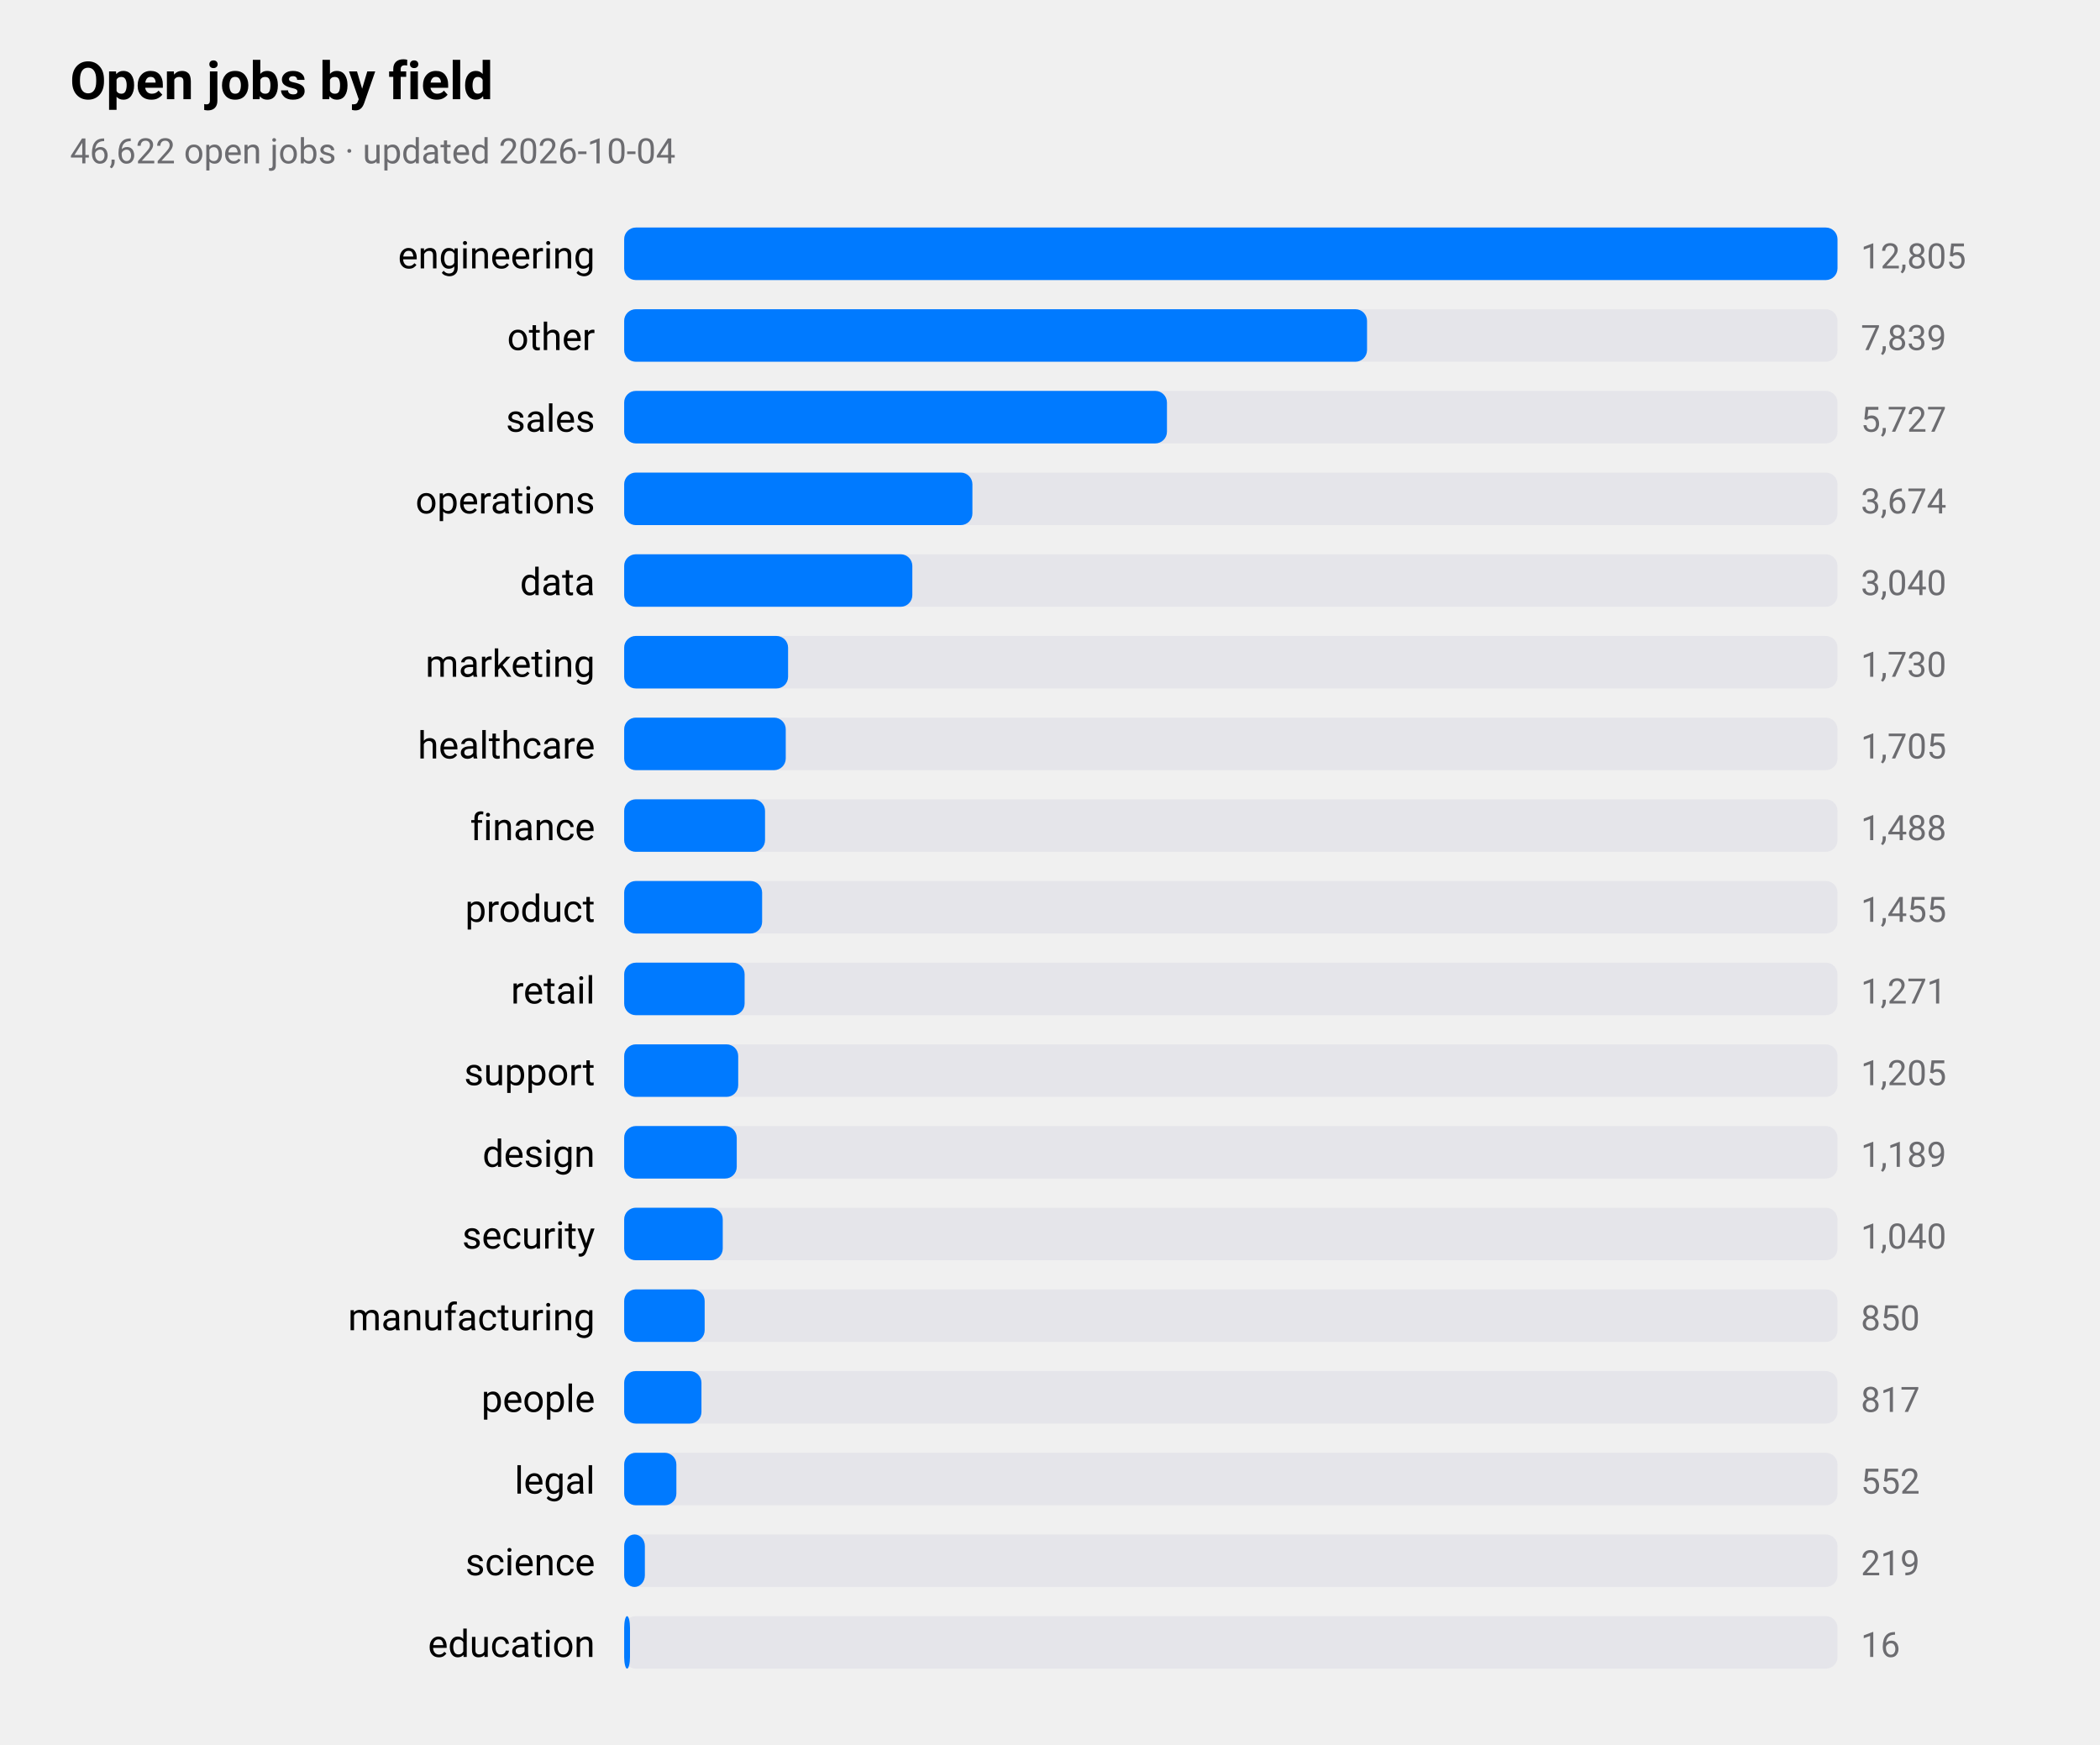
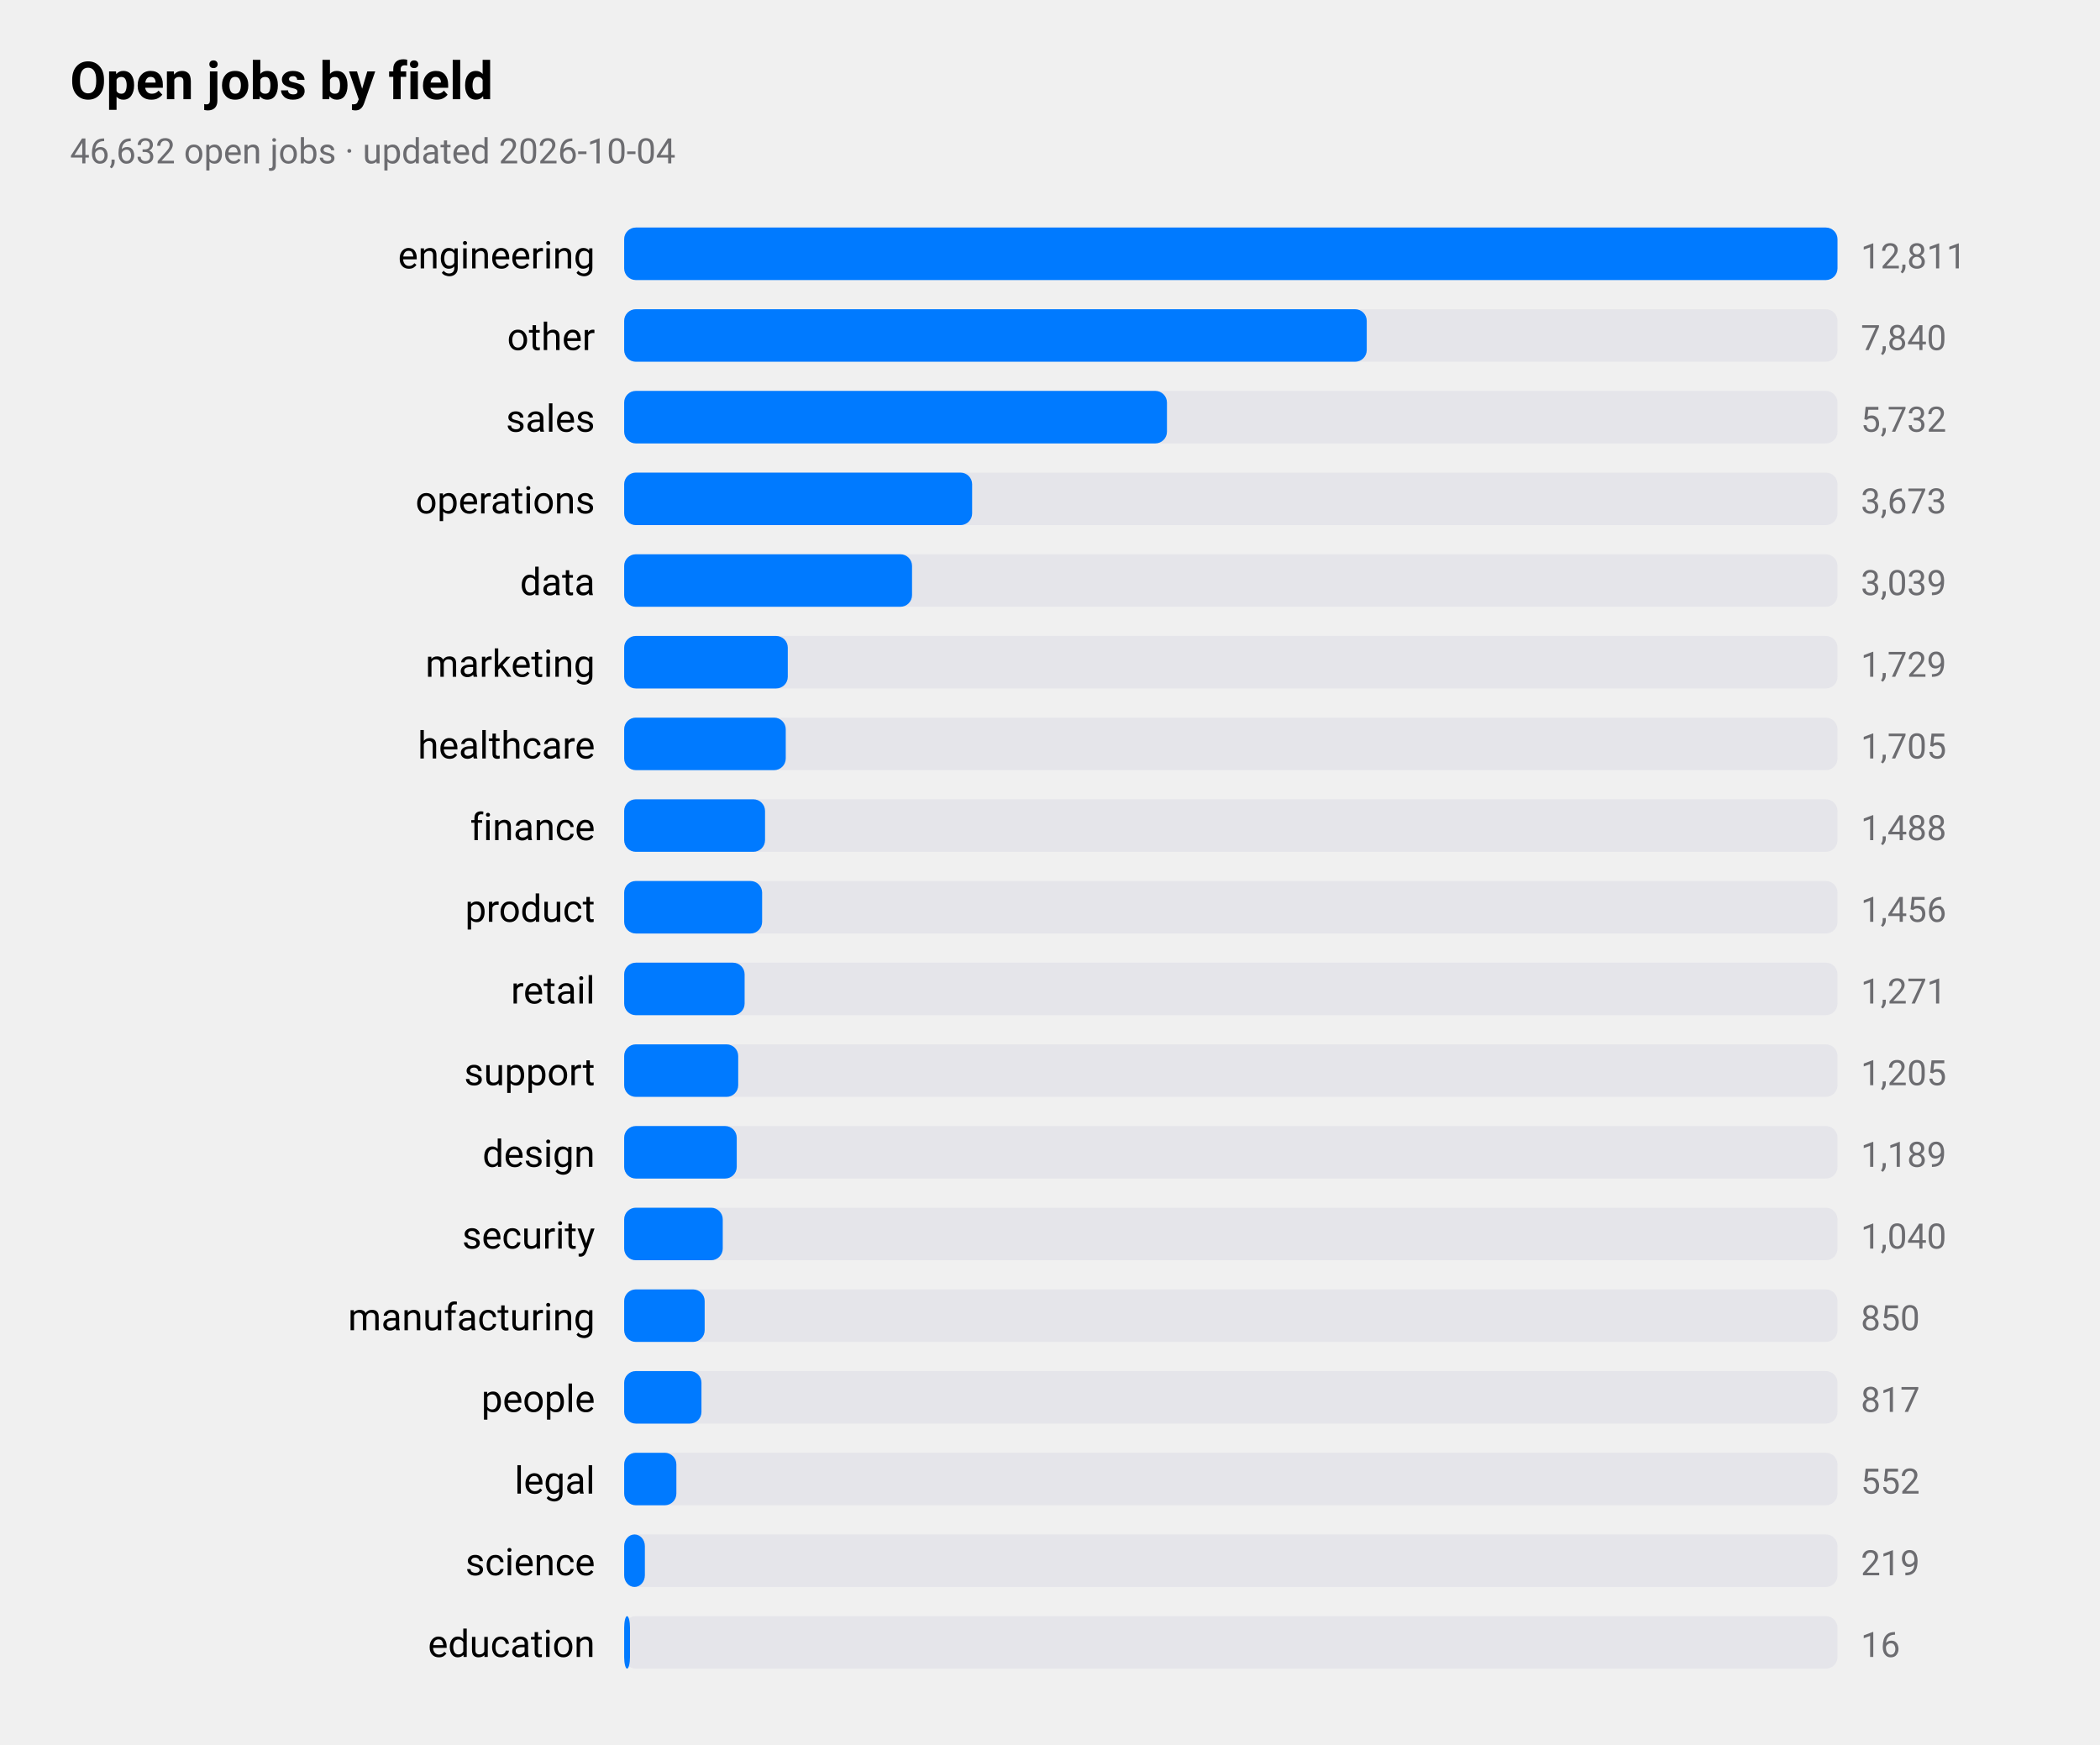
<svg xmlns="http://www.w3.org/2000/svg" viewBox="0 0 720 598" width="720" height="598" role="img" aria-label="Open jobs by field">
  <style>
text{font-family:-apple-system,BlinkMacSystemFont,"SF Pro Text","Helvetica Neue","Segoe UI",Roboto,sans-serif;fill:#000}
.sub,.val,.axis{fill:#6c6c70}.bar{fill:#007aff}.track{fill:#e5e5ea}.grid{stroke:#d1d1d6}
.l1{fill:none;stroke:#007aff;stroke-width:2.5}.d1{fill:#007aff}.l2{fill:none;stroke:#ff9500;stroke-width:2.5}.d2{fill:#ff9500}
@media(prefers-color-scheme:dark){text{fill:#fff}.sub,.val,.axis{fill:#98989d}.bar{fill:#0a84ff}.track{fill:#2c2c2e}.grid{stroke:#38383a}
.l1{stroke:#0a84ff}.d1{fill:#0a84ff}.l2{stroke:#ff9f0a}.d2{fill:#ff9f0a}}
</style>
  <text x="24" y="34" font-size="18" font-weight="600">Open jobs by field</text>
-   <text class="sub" x="24" y="56" font-size="12">46,622 open jobs · updated 2026-10-04</text>
+   <text class="sub" x="24" y="56" font-size="12">46,632 open jobs · updated 2026-10-04</text>
  <text x="204" y="92" font-size="13" text-anchor="end">engineering</text>
  <rect class="track" x="214" y="78" width="416" height="18" rx="4" />
  <rect class="bar" x="214" y="78" width="416.0" height="18" rx="4" />
-   <text class="val" x="638" y="92" font-size="12">12,805</text>
+   <text class="val" x="638" y="92" font-size="12">12,811</text>
  <text x="204" y="120" font-size="13" text-anchor="end">other</text>
  <rect class="track" x="214" y="106" width="416" height="18" rx="4" />
-   <rect class="bar" x="214" y="106" width="254.7" height="18" rx="4" />
-   <text class="val" x="638" y="120" font-size="12">7,839</text>
+   <rect class="bar" x="214" y="106" width="254.6" height="18" rx="4" />
+   <text class="val" x="638" y="120" font-size="12">7,840</text>
  <text x="204" y="148" font-size="13" text-anchor="end">sales</text>
  <rect class="track" x="214" y="134" width="416" height="18" rx="4" />
  <rect class="bar" x="214" y="134" width="186.1" height="18" rx="4" />
-   <text class="val" x="638" y="148" font-size="12">5,727</text>
+   <text class="val" x="638" y="148" font-size="12">5,732</text>
  <text x="204" y="176" font-size="13" text-anchor="end">operations</text>
  <rect class="track" x="214" y="162" width="416" height="18" rx="4" />
-   <rect class="bar" x="214" y="162" width="119.4" height="18" rx="4" />
-   <text class="val" x="638" y="176" font-size="12">3,674</text>
+   <rect class="bar" x="214" y="162" width="119.3" height="18" rx="4" />
+   <text class="val" x="638" y="176" font-size="12">3,673</text>
  <text x="204" y="204" font-size="13" text-anchor="end">data</text>
  <rect class="track" x="214" y="190" width="416" height="18" rx="4" />
-   <rect class="bar" x="214" y="190" width="98.8" height="18" rx="4" />
-   <text class="val" x="638" y="204" font-size="12">3,040</text>
+   <rect class="bar" x="214" y="190" width="98.7" height="18" rx="4" />
+   <text class="val" x="638" y="204" font-size="12">3,039</text>
  <text x="204" y="232" font-size="13" text-anchor="end">marketing</text>
  <rect class="track" x="214" y="218" width="416" height="18" rx="4" />
-   <rect class="bar" x="214" y="218" width="56.2" height="18" rx="4" />
-   <text class="val" x="638" y="232" font-size="12">1,730</text>
+   <rect class="bar" x="214" y="218" width="56.1" height="18" rx="4" />
+   <text class="val" x="638" y="232" font-size="12">1,729</text>
  <text x="204" y="260" font-size="13" text-anchor="end">healthcare</text>
  <rect class="track" x="214" y="246" width="416" height="18" rx="4" />
  <rect class="bar" x="214" y="246" width="55.4" height="18" rx="4" />
  <text class="val" x="638" y="260" font-size="12">1,705</text>
  <text x="204" y="288" font-size="13" text-anchor="end">finance</text>
  <rect class="track" x="214" y="274" width="416" height="18" rx="4" />
  <rect class="bar" x="214" y="274" width="48.3" height="18" rx="4" />
  <text class="val" x="638" y="288" font-size="12">1,488</text>
  <text x="204" y="316" font-size="13" text-anchor="end">product</text>
  <rect class="track" x="214" y="302" width="416" height="18" rx="4" />
  <rect class="bar" x="214" y="302" width="47.3" height="18" rx="4" />
-   <text class="val" x="638" y="316" font-size="12">1,455</text>
+   <text class="val" x="638" y="316" font-size="12">1,456</text>
  <text x="204" y="344" font-size="13" text-anchor="end">retail</text>
  <rect class="track" x="214" y="330" width="416" height="18" rx="4" />
  <rect class="bar" x="214" y="330" width="41.3" height="18" rx="4" />
  <text class="val" x="638" y="344" font-size="12">1,271</text>
  <text x="204" y="372" font-size="13" text-anchor="end">support</text>
  <rect class="track" x="214" y="358" width="416" height="18" rx="4" />
  <rect class="bar" x="214" y="358" width="39.1" height="18" rx="4" />
  <text class="val" x="638" y="372" font-size="12">1,205</text>
  <text x="204" y="400" font-size="13" text-anchor="end">design</text>
  <rect class="track" x="214" y="386" width="416" height="18" rx="4" />
  <rect class="bar" x="214" y="386" width="38.6" height="18" rx="4" />
  <text class="val" x="638" y="400" font-size="12">1,189</text>
  <text x="204" y="428" font-size="13" text-anchor="end">security</text>
  <rect class="track" x="214" y="414" width="416" height="18" rx="4" />
  <rect class="bar" x="214" y="414" width="33.8" height="18" rx="4" />
  <text class="val" x="638" y="428" font-size="12">1,040</text>
  <text x="204" y="456" font-size="13" text-anchor="end">manufacturing</text>
  <rect class="track" x="214" y="442" width="416" height="18" rx="4" />
  <rect class="bar" x="214" y="442" width="27.6" height="18" rx="4" />
  <text class="val" x="638" y="456" font-size="12">850</text>
  <text x="204" y="484" font-size="13" text-anchor="end">people</text>
  <rect class="track" x="214" y="470" width="416" height="18" rx="4" />
  <rect class="bar" x="214" y="470" width="26.5" height="18" rx="4" />
  <text class="val" x="638" y="484" font-size="12">817</text>
  <text x="204" y="512" font-size="13" text-anchor="end">legal</text>
  <rect class="track" x="214" y="498" width="416" height="18" rx="4" />
  <rect class="bar" x="214" y="498" width="17.9" height="18" rx="4" />
  <text class="val" x="638" y="512" font-size="12">552</text>
  <text x="204" y="540" font-size="13" text-anchor="end">science</text>
  <rect class="track" x="214" y="526" width="416" height="18" rx="4" />
  <rect class="bar" x="214" y="526" width="7.1" height="18" rx="4" />
  <text class="val" x="638" y="540" font-size="12">219</text>
  <text x="204" y="568" font-size="13" text-anchor="end">education</text>
  <rect class="track" x="214" y="554" width="416" height="18" rx="4" />
  <rect class="bar" x="214" y="554" width="2.0" height="18" rx="4" />
  <text class="val" x="638" y="568" font-size="12">16</text>
</svg>
